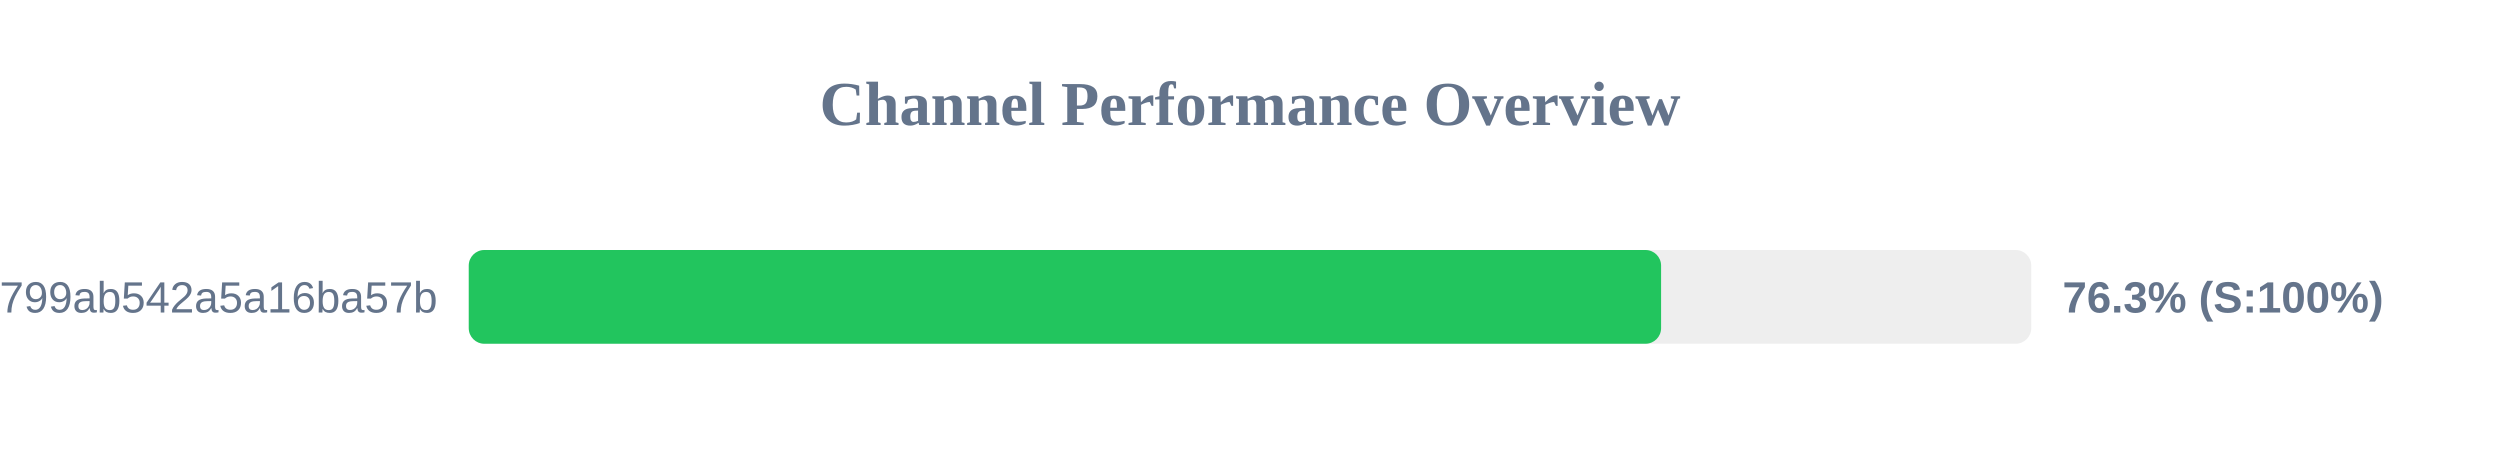
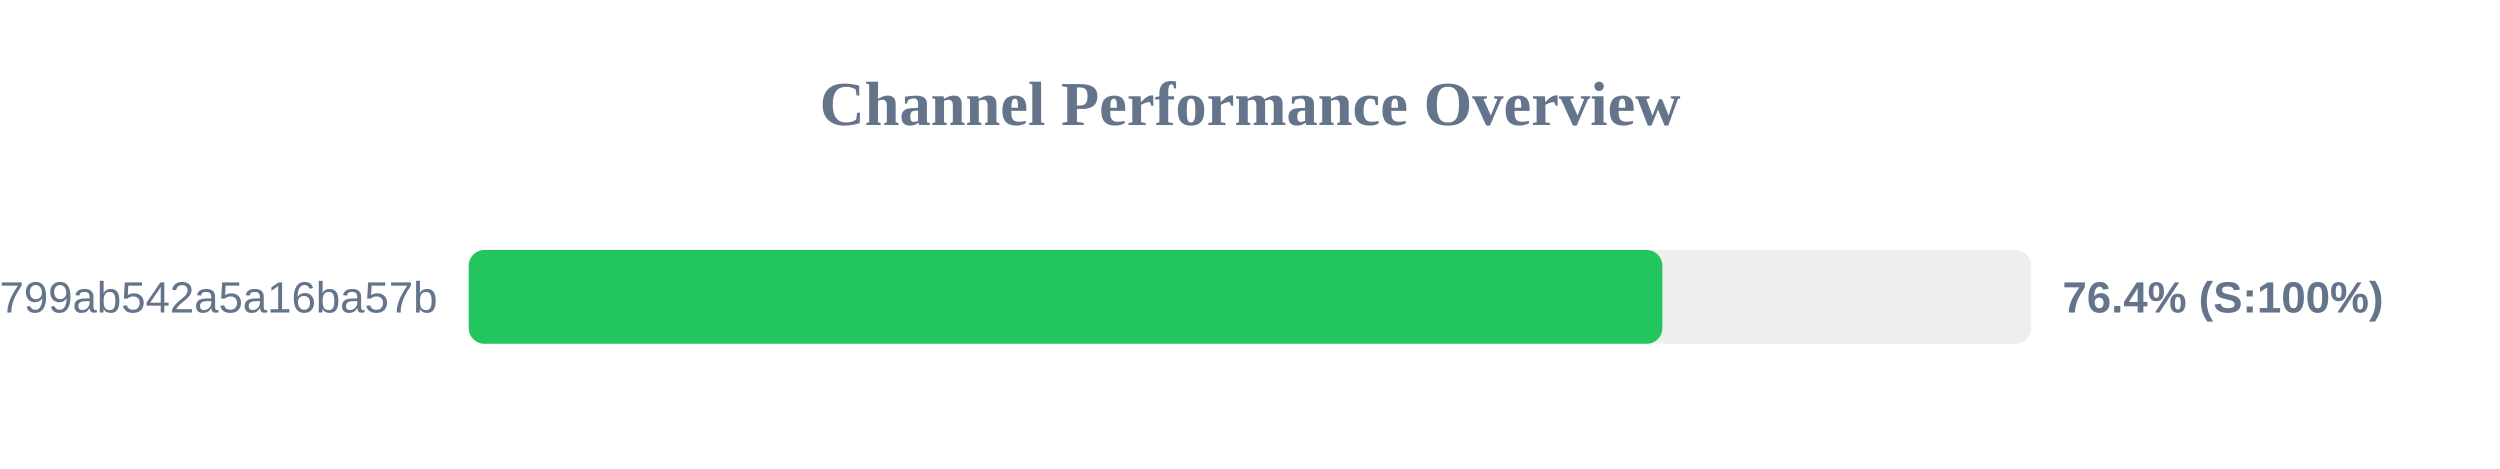
<svg xmlns="http://www.w3.org/2000/svg" width="800" height="150" version="1.1">
  <style>
        .row { font: 14px Arial; fill: #64748b; }
        .score { font: bold 14px Arial; fill: #64748b; }
    </style>
  <text x="400" y="40" text-anchor="middle" font-size="20px" font-weight="bold" fill="#64748b">Channel Performance Overview</text>
  <rect x="150" y="80" width="500" height="30" fill="#eee" rx="5" />
-   <rect x="150" y="80" width="381.55" height="30" fill="#22c55e" rx="5" />
+   <rect x="150" y="80" width="381.95" height="30" fill="#22c55e" rx="5" />
  <text x="140" y="100" text-anchor="end" class="row">subscribe?token=1d6704a3418417799ab542a5a16ba57b</text>
-   <text x="660" y="100" text-anchor="start" class="score">76.3% (S:100%)</text>
+   <text x="660" y="100" text-anchor="start" class="score">76.4% (S:100%)</text>
</svg>
